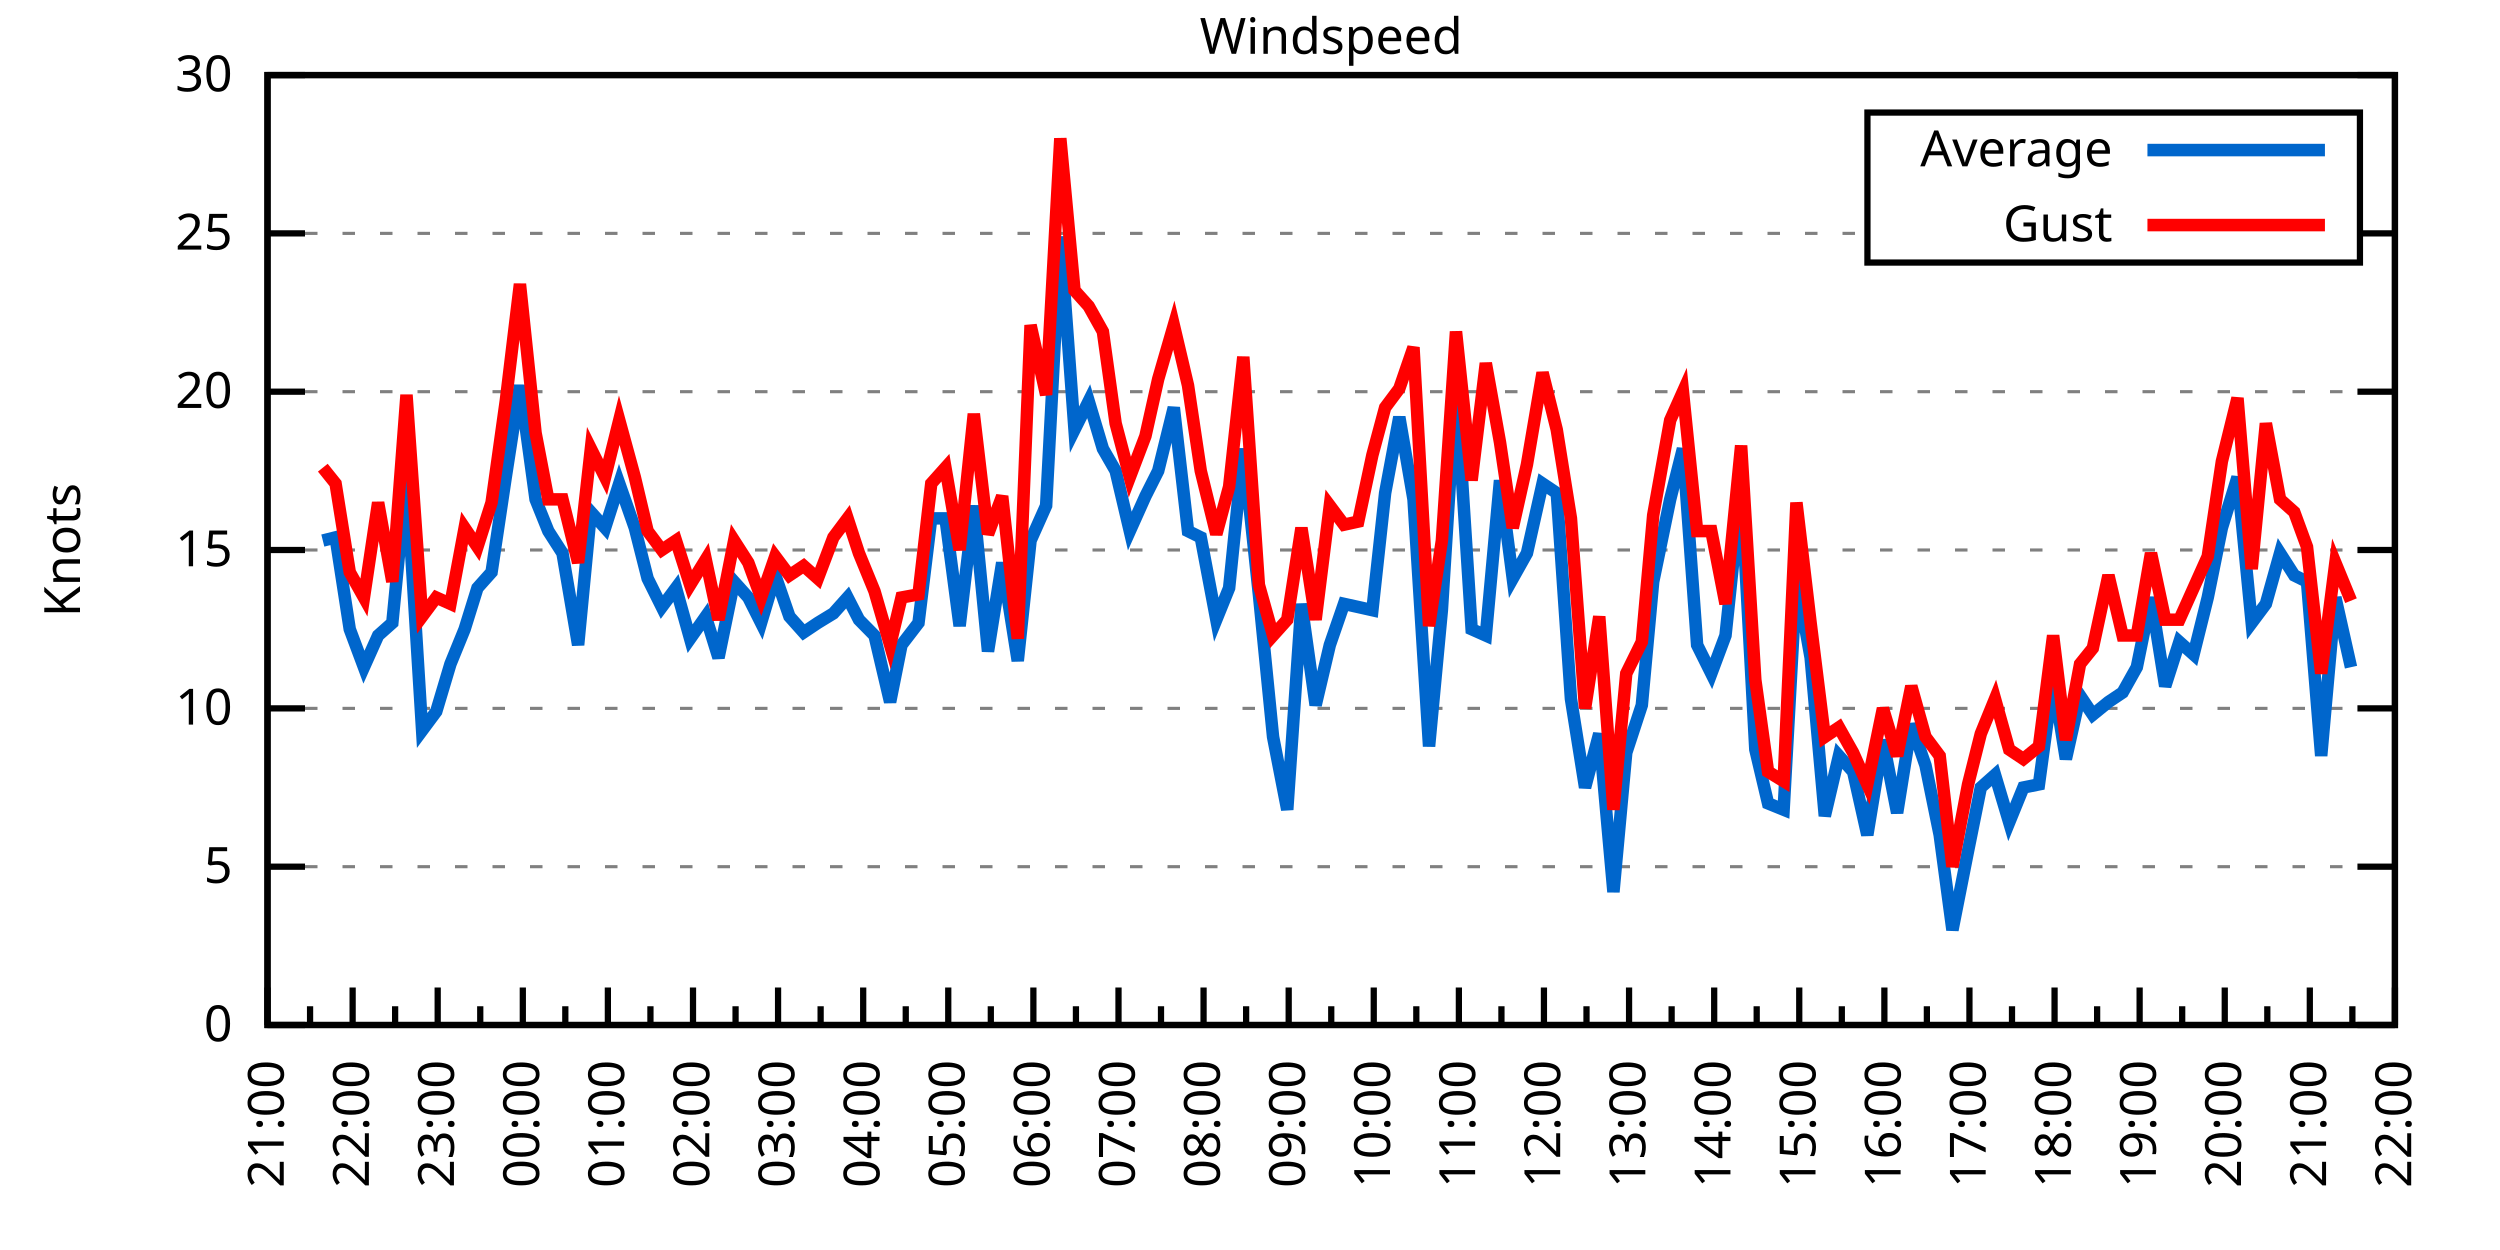
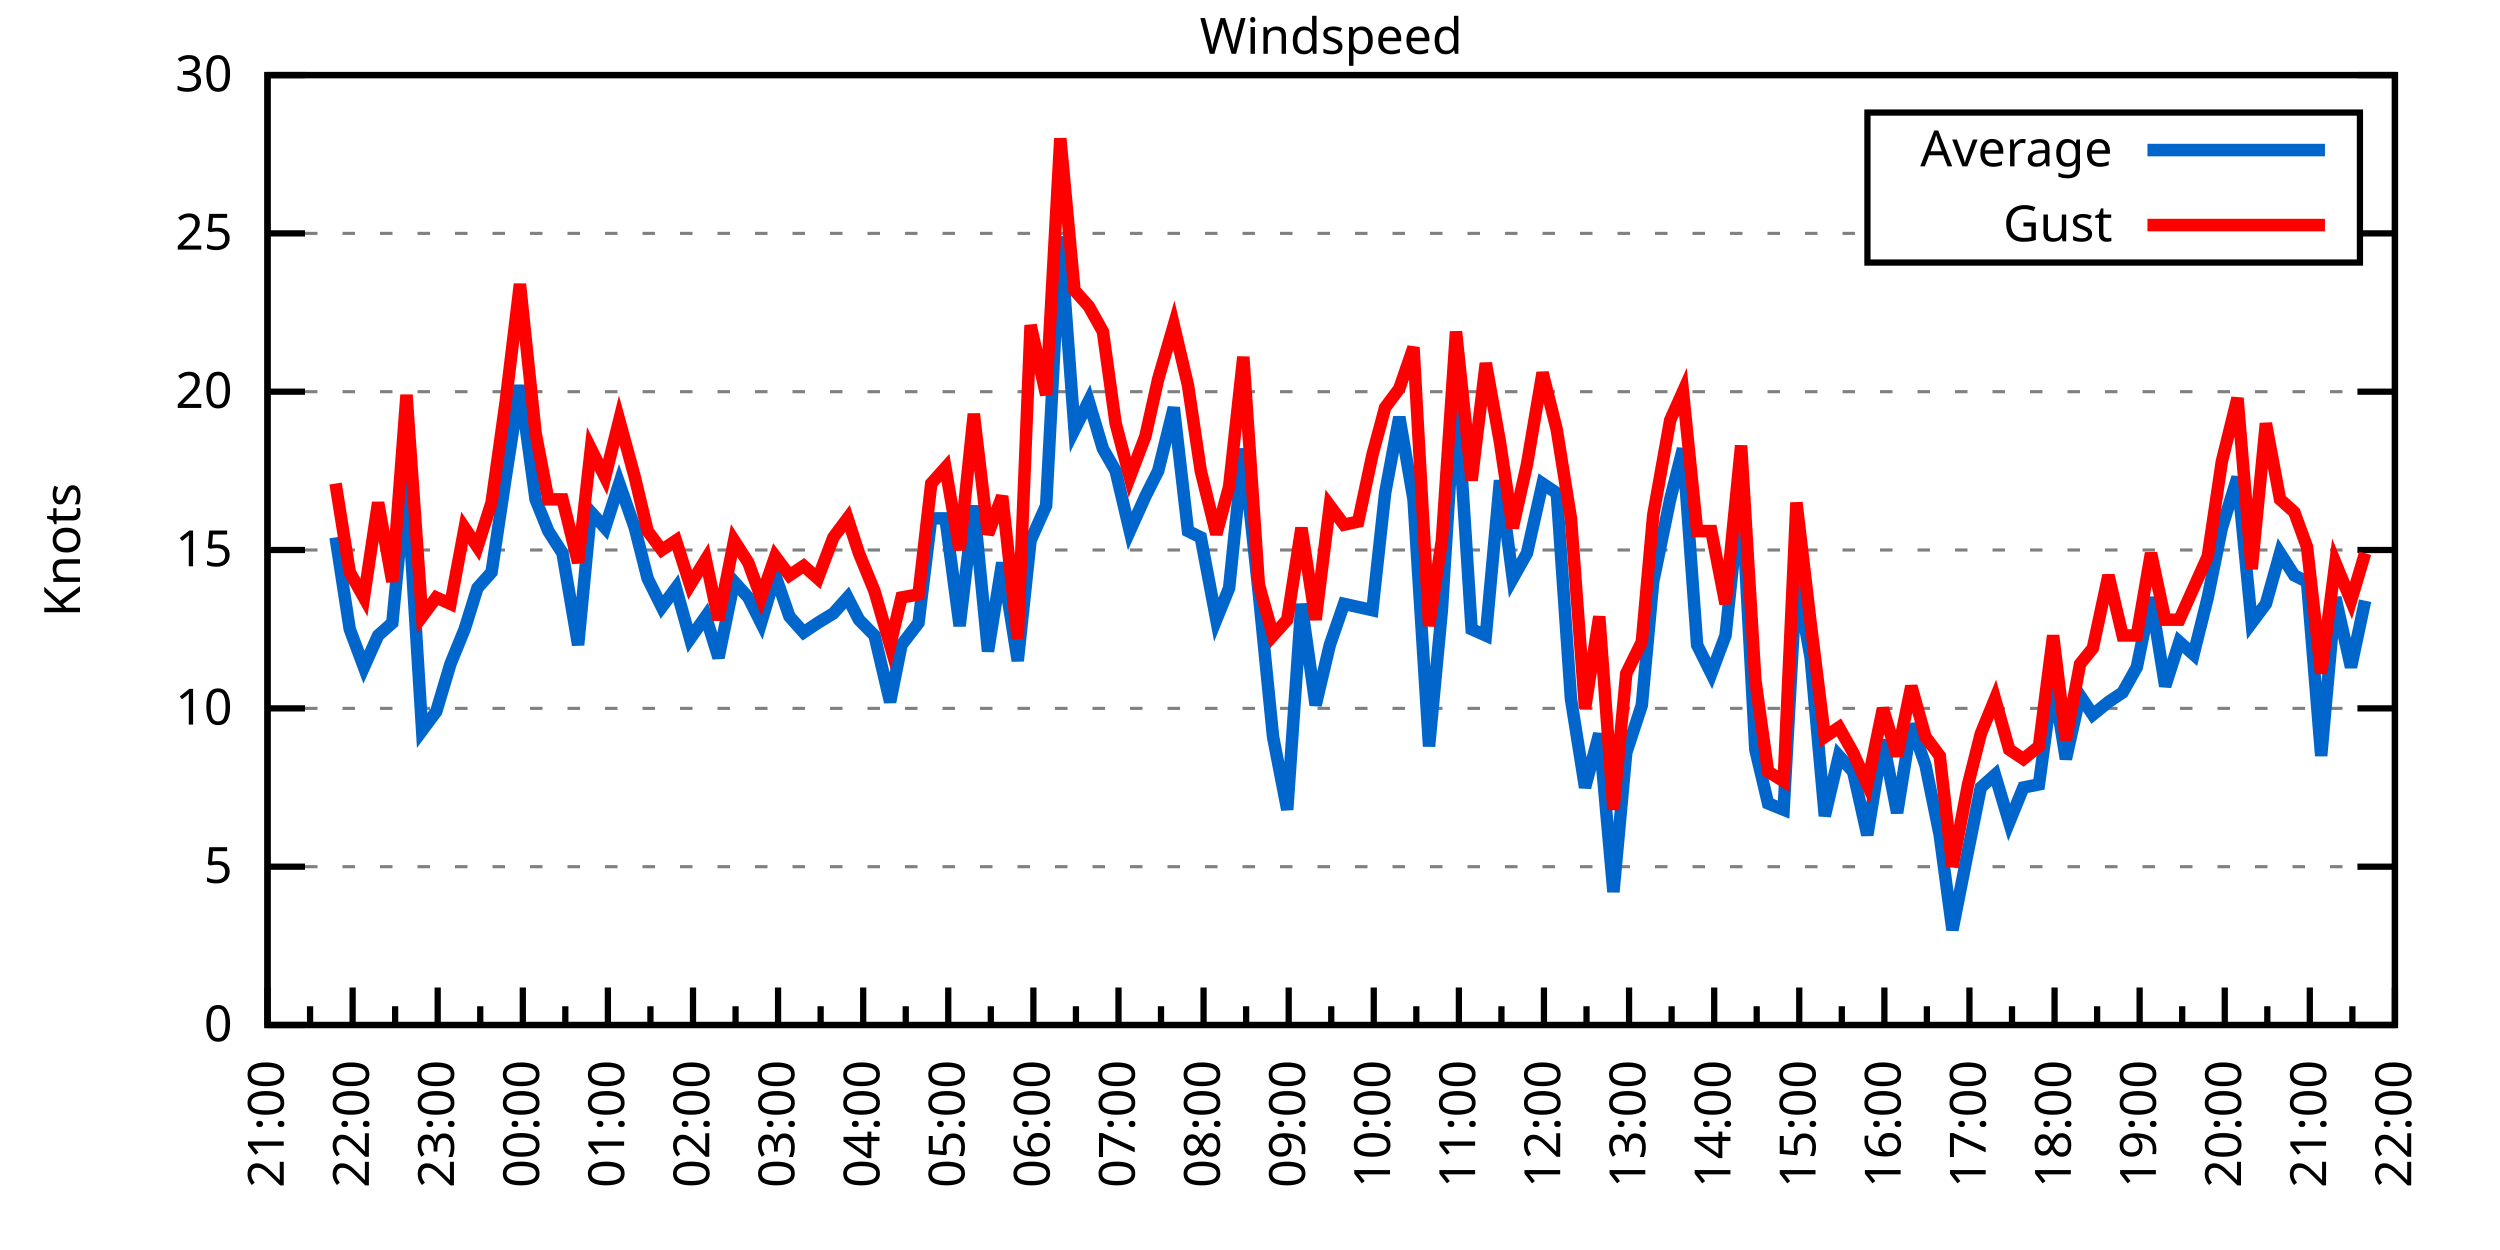
<svg xmlns="http://www.w3.org/2000/svg" xmlns:xlink="http://www.w3.org/1999/xlink" width="400" height="200" viewBox="0 0 400 200">
  <g id="gnuplot_canvas">
    <rect x="0" y="0" width="400" height="200" fill="none" />
    <defs>
      <circle id="gpDot" r="0.5" stroke-width="0.5" stroke="currentColor" />
      <path id="gpPt0" stroke-width="0.333" stroke="currentColor" d="M-1,0 h2 M0,-1 v2" />
      <path id="gpPt1" stroke-width="0.333" stroke="currentColor" d="M-1,-1 L1,1 M1,-1 L-1,1" />
      <path id="gpPt2" stroke-width="0.333" stroke="currentColor" d="M-1,0 L1,0 M0,-1 L0,1 M-1,-1 L1,1 M-1,1 L1,-1" />
      <rect id="gpPt3" stroke-width="0.333" stroke="currentColor" x="-1" y="-1" width="2" height="2" />
      <rect id="gpPt4" stroke-width="0.333" stroke="currentColor" fill="currentColor" x="-1" y="-1" width="2" height="2" />
      <circle id="gpPt5" stroke-width="0.333" stroke="currentColor" cx="0" cy="0" r="1" />
      <use xlink:href="#gpPt5" id="gpPt6" fill="currentColor" stroke="none" />
      <path id="gpPt7" stroke-width="0.333" stroke="currentColor" d="M0,-1.33 L-1.33,0.67 L1.33,0.67 z" />
      <use xlink:href="#gpPt7" id="gpPt8" fill="currentColor" stroke="none" />
      <use xlink:href="#gpPt7" id="gpPt9" stroke="currentColor" transform="rotate(180)" />
      <use xlink:href="#gpPt9" id="gpPt10" fill="currentColor" stroke="none" />
      <use xlink:href="#gpPt3" id="gpPt11" stroke="currentColor" transform="rotate(45)" />
      <use xlink:href="#gpPt11" id="gpPt12" fill="currentColor" stroke="none" />
      <path id="gpPt13" stroke-width="0.333" stroke="currentColor" d="M0,1.330 L1.265,0.411 L0.782,-1.067 L-0.782,-1.076 L-1.265,0.411 z" />
      <use xlink:href="#gpPt13" id="gpPt14" fill="currentColor" stroke="none" />
      <filter id="textbox" filterUnits="objectBoundingBox" x="0" y="0" height="1" width="1">
        <feFlood flood-color="white" flood-opacity="1" result="bgnd" />
        <feComposite in="SourceGraphic" in2="bgnd" operator="atop" />
      </filter>
      <filter id="greybox" filterUnits="objectBoundingBox" x="0" y="0" height="1" width="1">
        <feFlood flood-color="lightgrey" flood-opacity="1" result="grey" />
        <feComposite in="SourceGraphic" in2="grey" operator="atop" />
      </filter>
    </defs>
    <g fill="none" color="white" stroke="currentColor" stroke-width="1.00" stroke-linecap="butt" stroke-linejoin="miter">
</g>
    <g fill="none" color="black" stroke="currentColor" stroke-width="1.00" stroke-linecap="butt" stroke-linejoin="miter">
      <g stroke="none" shape-rendering="crispEdges">
        <polygon fill="rgb(255, 255, 255)" points="42.80,164.00 383.18,164.00 383.18,12.02 42.80,12.02 " />
      </g>
    </g>
    <g fill="none" color="black" stroke="currentColor" stroke-width="1.00" stroke-linecap="butt" stroke-linejoin="miter">
</g>
    <g fill="none" color="black" stroke="black" stroke-width="0.50" stroke-linecap="butt" stroke-linejoin="miter">
</g>
    <g fill="none" color="gray" stroke="currentColor" stroke-width="0.50" stroke-linecap="butt" stroke-linejoin="miter">
      <path stroke="gray" stroke-dasharray="2,4" class="gridline" d="M42.80,164.00 L383.19,164.00  " />
    </g>
    <g fill="none" color="gray" stroke="gray" stroke-width="1.00" stroke-linecap="butt" stroke-linejoin="miter">
</g>
    <g fill="none" color="black" stroke="currentColor" stroke-width="1.00" stroke-linecap="butt" stroke-linejoin="miter">
      <path stroke="black" d="M42.80,164.00 L48.80,164.00 M383.19,164.00 L377.19,164.00  " />
      <g transform="translate(37.20,166.60)" stroke="none" fill="black" font-family="Sans" font-size="8.00" text-anchor="end">
        <text>
          <tspan font-family="Sans"> 0</tspan>
        </text>
      </g>
    </g>
    <g fill="none" color="black" stroke="currentColor" stroke-width="1.00" stroke-linecap="butt" stroke-linejoin="miter">
</g>
    <g fill="none" color="black" stroke="black" stroke-width="0.50" stroke-linecap="butt" stroke-linejoin="miter">
</g>
    <g fill="none" color="gray" stroke="currentColor" stroke-width="0.50" stroke-linecap="butt" stroke-linejoin="miter">
      <path stroke="gray" stroke-dasharray="2,4" class="gridline" d="M42.80,138.67 L383.19,138.67  " />
    </g>
    <g fill="none" color="gray" stroke="gray" stroke-width="1.00" stroke-linecap="butt" stroke-linejoin="miter">
</g>
    <g fill="none" color="black" stroke="currentColor" stroke-width="1.00" stroke-linecap="butt" stroke-linejoin="miter">
      <path stroke="black" d="M42.80,138.67 L48.80,138.67 M383.19,138.67 L377.19,138.67  " />
      <g transform="translate(37.20,141.27)" stroke="none" fill="black" font-family="Sans" font-size="8.00" text-anchor="end">
        <text>
          <tspan font-family="Sans"> 5</tspan>
        </text>
      </g>
    </g>
    <g fill="none" color="black" stroke="currentColor" stroke-width="1.00" stroke-linecap="butt" stroke-linejoin="miter">
</g>
    <g fill="none" color="black" stroke="black" stroke-width="0.50" stroke-linecap="butt" stroke-linejoin="miter">
</g>
    <g fill="none" color="gray" stroke="currentColor" stroke-width="0.50" stroke-linecap="butt" stroke-linejoin="miter">
      <path stroke="gray" stroke-dasharray="2,4" class="gridline" d="M42.80,113.34 L383.19,113.34  " />
    </g>
    <g fill="none" color="gray" stroke="gray" stroke-width="1.00" stroke-linecap="butt" stroke-linejoin="miter">
</g>
    <g fill="none" color="black" stroke="currentColor" stroke-width="1.00" stroke-linecap="butt" stroke-linejoin="miter">
      <path stroke="black" d="M42.80,113.34 L48.80,113.34 M383.19,113.34 L377.19,113.34  " />
      <g transform="translate(37.20,115.94)" stroke="none" fill="black" font-family="Sans" font-size="8.00" text-anchor="end">
        <text>
          <tspan font-family="Sans"> 10</tspan>
        </text>
      </g>
    </g>
    <g fill="none" color="black" stroke="currentColor" stroke-width="1.00" stroke-linecap="butt" stroke-linejoin="miter">
</g>
    <g fill="none" color="black" stroke="black" stroke-width="0.50" stroke-linecap="butt" stroke-linejoin="miter">
</g>
    <g fill="none" color="gray" stroke="currentColor" stroke-width="0.50" stroke-linecap="butt" stroke-linejoin="miter">
      <path stroke="gray" stroke-dasharray="2,4" class="gridline" d="M42.80,88.00 L383.19,88.00  " />
    </g>
    <g fill="none" color="gray" stroke="gray" stroke-width="1.00" stroke-linecap="butt" stroke-linejoin="miter">
</g>
    <g fill="none" color="black" stroke="currentColor" stroke-width="1.00" stroke-linecap="butt" stroke-linejoin="miter">
      <path stroke="black" d="M42.80,88.00 L48.80,88.00 M383.19,88.00 L377.19,88.00  " />
      <g transform="translate(37.20,90.60)" stroke="none" fill="black" font-family="Sans" font-size="8.00" text-anchor="end">
        <text>
          <tspan font-family="Sans"> 15</tspan>
        </text>
      </g>
    </g>
    <g fill="none" color="black" stroke="currentColor" stroke-width="1.00" stroke-linecap="butt" stroke-linejoin="miter">
</g>
    <g fill="none" color="black" stroke="black" stroke-width="0.50" stroke-linecap="butt" stroke-linejoin="miter">
</g>
    <g fill="none" color="gray" stroke="currentColor" stroke-width="0.50" stroke-linecap="butt" stroke-linejoin="miter">
      <path stroke="gray" stroke-dasharray="2,4" class="gridline" d="M42.80,62.67 L383.19,62.67  " />
    </g>
    <g fill="none" color="gray" stroke="gray" stroke-width="1.00" stroke-linecap="butt" stroke-linejoin="miter">
</g>
    <g fill="none" color="black" stroke="currentColor" stroke-width="1.00" stroke-linecap="butt" stroke-linejoin="miter">
      <path stroke="black" d="M42.80,62.67 L48.80,62.67 M383.19,62.67 L377.19,62.67  " />
      <g transform="translate(37.20,65.27)" stroke="none" fill="black" font-family="Sans" font-size="8.00" text-anchor="end">
        <text>
          <tspan font-family="Sans"> 20</tspan>
        </text>
      </g>
    </g>
    <g fill="none" color="black" stroke="currentColor" stroke-width="1.00" stroke-linecap="butt" stroke-linejoin="miter">
</g>
    <g fill="none" color="black" stroke="black" stroke-width="0.50" stroke-linecap="butt" stroke-linejoin="miter">
</g>
    <g fill="none" color="gray" stroke="currentColor" stroke-width="0.50" stroke-linecap="butt" stroke-linejoin="miter">
      <path stroke="gray" stroke-dasharray="2,4" class="gridline" d="M42.80,37.34 L298.79,37.34 M377.59,37.34 L383.19,37.34  " />
    </g>
    <g fill="none" color="gray" stroke="gray" stroke-width="1.00" stroke-linecap="butt" stroke-linejoin="miter">
</g>
    <g fill="none" color="black" stroke="currentColor" stroke-width="1.00" stroke-linecap="butt" stroke-linejoin="miter">
      <path stroke="black" d="M42.80,37.34 L48.80,37.34 M383.19,37.34 L377.19,37.34  " />
      <g transform="translate(37.20,39.94)" stroke="none" fill="black" font-family="Sans" font-size="8.00" text-anchor="end">
        <text>
          <tspan font-family="Sans"> 25</tspan>
        </text>
      </g>
    </g>
    <g fill="none" color="black" stroke="currentColor" stroke-width="1.00" stroke-linecap="butt" stroke-linejoin="miter">
</g>
    <g fill="none" color="black" stroke="black" stroke-width="0.50" stroke-linecap="butt" stroke-linejoin="miter">
</g>
    <g fill="none" color="gray" stroke="currentColor" stroke-width="0.50" stroke-linecap="butt" stroke-linejoin="miter">
      <path stroke="gray" stroke-dasharray="2,4" class="gridline" d="M42.80,12.01 L383.19,12.01  " />
    </g>
    <g fill="none" color="gray" stroke="gray" stroke-width="1.00" stroke-linecap="butt" stroke-linejoin="miter">
</g>
    <g fill="none" color="black" stroke="currentColor" stroke-width="1.00" stroke-linecap="butt" stroke-linejoin="miter">
      <path stroke="black" d="M42.80,12.01 L48.80,12.01 M383.19,12.01 L377.19,12.01  " />
      <g transform="translate(37.20,14.61)" stroke="none" fill="black" font-family="Sans" font-size="8.00" text-anchor="end">
        <text>
          <tspan font-family="Sans"> 30</tspan>
        </text>
      </g>
    </g>
    <g fill="none" color="black" stroke="currentColor" stroke-width="1.00" stroke-linecap="butt" stroke-linejoin="miter">
      <path stroke="black" d="M42.80,164.00 L42.80,158.00  " />
      <g transform="translate(45.40,169.60) rotate(270)" stroke="none" fill="black" font-family="Sans" font-size="8.00" text-anchor="end">
        <text>
          <tspan font-family="Sans">21:00</tspan>
        </text>
      </g>
    </g>
    <g fill="none" color="black" stroke="currentColor" stroke-width="1.00" stroke-linecap="butt" stroke-linejoin="miter">
      <path stroke="black" d="M49.61,164.00 L49.61,161.00 M56.42,164.00 L56.42,158.00  " />
      <g transform="translate(59.02,169.60) rotate(270)" stroke="none" fill="black" font-family="Sans" font-size="8.00" text-anchor="end">
        <text>
          <tspan font-family="Sans">22:00</tspan>
        </text>
      </g>
    </g>
    <g fill="none" color="black" stroke="currentColor" stroke-width="1.00" stroke-linecap="butt" stroke-linejoin="miter">
      <path stroke="black" d="M63.22,164.00 L63.22,161.00 M70.03,164.00 L70.03,158.00  " />
      <g transform="translate(72.63,169.60) rotate(270)" stroke="none" fill="black" font-family="Sans" font-size="8.00" text-anchor="end">
        <text>
          <tspan font-family="Sans">23:00</tspan>
        </text>
      </g>
    </g>
    <g fill="none" color="black" stroke="currentColor" stroke-width="1.00" stroke-linecap="butt" stroke-linejoin="miter">
      <path stroke="black" d="M76.84,164.00 L76.84,161.00 M83.65,164.00 L83.65,158.00  " />
      <g transform="translate(86.25,169.60) rotate(270)" stroke="none" fill="black" font-family="Sans" font-size="8.00" text-anchor="end">
        <text>
          <tspan font-family="Sans">00:00</tspan>
        </text>
      </g>
    </g>
    <g fill="none" color="black" stroke="currentColor" stroke-width="1.00" stroke-linecap="butt" stroke-linejoin="miter">
      <path stroke="black" d="M90.45,164.00 L90.45,161.00 M97.26,164.00 L97.26,158.00  " />
      <g transform="translate(99.86,169.60) rotate(270)" stroke="none" fill="black" font-family="Sans" font-size="8.00" text-anchor="end">
        <text>
          <tspan font-family="Sans">01:00</tspan>
        </text>
      </g>
    </g>
    <g fill="none" color="black" stroke="currentColor" stroke-width="1.00" stroke-linecap="butt" stroke-linejoin="miter">
      <path stroke="black" d="M104.07,164.00 L104.07,161.00 M110.88,164.00 L110.88,158.00  " />
      <g transform="translate(113.48,169.60) rotate(270)" stroke="none" fill="black" font-family="Sans" font-size="8.00" text-anchor="end">
        <text>
          <tspan font-family="Sans">02:00</tspan>
        </text>
      </g>
    </g>
    <g fill="none" color="black" stroke="currentColor" stroke-width="1.00" stroke-linecap="butt" stroke-linejoin="miter">
      <path stroke="black" d="M117.69,164.00 L117.69,161.00 M124.49,164.00 L124.49,158.00  " />
      <g transform="translate(127.09,169.60) rotate(270)" stroke="none" fill="black" font-family="Sans" font-size="8.00" text-anchor="end">
        <text>
          <tspan font-family="Sans">03:00</tspan>
        </text>
      </g>
    </g>
    <g fill="none" color="black" stroke="currentColor" stroke-width="1.00" stroke-linecap="butt" stroke-linejoin="miter">
      <path stroke="black" d="M131.30,164.00 L131.30,161.00 M138.11,164.00 L138.11,158.00  " />
      <g transform="translate(140.71,169.60) rotate(270)" stroke="none" fill="black" font-family="Sans" font-size="8.00" text-anchor="end">
        <text>
          <tspan font-family="Sans">04:00</tspan>
        </text>
      </g>
    </g>
    <g fill="none" color="black" stroke="currentColor" stroke-width="1.00" stroke-linecap="butt" stroke-linejoin="miter">
      <path stroke="black" d="M144.92,164.00 L144.92,161.00 M151.72,164.00 L151.72,158.00  " />
      <g transform="translate(154.32,169.60) rotate(270)" stroke="none" fill="black" font-family="Sans" font-size="8.00" text-anchor="end">
        <text>
          <tspan font-family="Sans">05:00</tspan>
        </text>
      </g>
    </g>
    <g fill="none" color="black" stroke="currentColor" stroke-width="1.00" stroke-linecap="butt" stroke-linejoin="miter">
      <path stroke="black" d="M158.53,164.00 L158.53,161.00 M165.34,164.00 L165.34,158.00  " />
      <g transform="translate(167.94,169.60) rotate(270)" stroke="none" fill="black" font-family="Sans" font-size="8.00" text-anchor="end">
        <text>
          <tspan font-family="Sans">06:00</tspan>
        </text>
      </g>
    </g>
    <g fill="none" color="black" stroke="currentColor" stroke-width="1.00" stroke-linecap="butt" stroke-linejoin="miter">
      <path stroke="black" d="M172.15,164.00 L172.15,161.00 M178.96,164.00 L178.96,158.00  " />
      <g transform="translate(181.56,169.60) rotate(270)" stroke="none" fill="black" font-family="Sans" font-size="8.00" text-anchor="end">
        <text>
          <tspan font-family="Sans">07:00</tspan>
        </text>
      </g>
    </g>
    <g fill="none" color="black" stroke="currentColor" stroke-width="1.00" stroke-linecap="butt" stroke-linejoin="miter">
      <path stroke="black" d="M185.76,164.00 L185.76,161.00 M192.57,164.00 L192.57,158.00  " />
      <g transform="translate(195.17,169.60) rotate(270)" stroke="none" fill="black" font-family="Sans" font-size="8.00" text-anchor="end">
        <text>
          <tspan font-family="Sans">08:00</tspan>
        </text>
      </g>
    </g>
    <g fill="none" color="black" stroke="currentColor" stroke-width="1.00" stroke-linecap="butt" stroke-linejoin="miter">
      <path stroke="black" d="M199.38,164.00 L199.38,161.00 M206.19,164.00 L206.19,158.00  " />
      <g transform="translate(208.79,169.60) rotate(270)" stroke="none" fill="black" font-family="Sans" font-size="8.00" text-anchor="end">
        <text>
          <tspan font-family="Sans">09:00</tspan>
        </text>
      </g>
    </g>
    <g fill="none" color="black" stroke="currentColor" stroke-width="1.00" stroke-linecap="butt" stroke-linejoin="miter">
      <path stroke="black" d="M213.00,164.00 L213.00,161.00 M219.80,164.00 L219.80,158.00  " />
      <g transform="translate(222.40,169.60) rotate(270)" stroke="none" fill="black" font-family="Sans" font-size="8.00" text-anchor="end">
        <text>
          <tspan font-family="Sans">10:00</tspan>
        </text>
      </g>
    </g>
    <g fill="none" color="black" stroke="currentColor" stroke-width="1.00" stroke-linecap="butt" stroke-linejoin="miter">
      <path stroke="black" d="M226.61,164.00 L226.61,161.00 M233.42,164.00 L233.42,158.00  " />
      <g transform="translate(236.02,169.60) rotate(270)" stroke="none" fill="black" font-family="Sans" font-size="8.00" text-anchor="end">
        <text>
          <tspan font-family="Sans">11:00</tspan>
        </text>
      </g>
    </g>
    <g fill="none" color="black" stroke="currentColor" stroke-width="1.00" stroke-linecap="butt" stroke-linejoin="miter">
      <path stroke="black" d="M240.23,164.00 L240.23,161.00 M247.03,164.00 L247.03,158.00  " />
      <g transform="translate(249.63,169.60) rotate(270)" stroke="none" fill="black" font-family="Sans" font-size="8.00" text-anchor="end">
        <text>
          <tspan font-family="Sans">12:00</tspan>
        </text>
      </g>
    </g>
    <g fill="none" color="black" stroke="currentColor" stroke-width="1.00" stroke-linecap="butt" stroke-linejoin="miter">
      <path stroke="black" d="M253.84,164.00 L253.84,161.00 M260.65,164.00 L260.65,158.00  " />
      <g transform="translate(263.25,169.60) rotate(270)" stroke="none" fill="black" font-family="Sans" font-size="8.00" text-anchor="end">
        <text>
          <tspan font-family="Sans">13:00</tspan>
        </text>
      </g>
    </g>
    <g fill="none" color="black" stroke="currentColor" stroke-width="1.00" stroke-linecap="butt" stroke-linejoin="miter">
      <path stroke="black" d="M267.46,164.00 L267.46,161.00 M274.27,164.00 L274.27,158.00  " />
      <g transform="translate(276.87,169.60) rotate(270)" stroke="none" fill="black" font-family="Sans" font-size="8.00" text-anchor="end">
        <text>
          <tspan font-family="Sans">14:00</tspan>
        </text>
      </g>
    </g>
    <g fill="none" color="black" stroke="currentColor" stroke-width="1.00" stroke-linecap="butt" stroke-linejoin="miter">
      <path stroke="black" d="M281.07,164.00 L281.07,161.00 M287.88,164.00 L287.88,158.00  " />
      <g transform="translate(290.48,169.60) rotate(270)" stroke="none" fill="black" font-family="Sans" font-size="8.00" text-anchor="end">
        <text>
          <tspan font-family="Sans">15:00</tspan>
        </text>
      </g>
    </g>
    <g fill="none" color="black" stroke="currentColor" stroke-width="1.00" stroke-linecap="butt" stroke-linejoin="miter">
      <path stroke="black" d="M294.69,164.00 L294.69,161.00 M301.50,164.00 L301.50,158.00  " />
      <g transform="translate(304.10,169.60) rotate(270)" stroke="none" fill="black" font-family="Sans" font-size="8.00" text-anchor="end">
        <text>
          <tspan font-family="Sans">16:00</tspan>
        </text>
      </g>
    </g>
    <g fill="none" color="black" stroke="currentColor" stroke-width="1.00" stroke-linecap="butt" stroke-linejoin="miter">
      <path stroke="black" d="M308.30,164.00 L308.30,161.00 M315.11,164.00 L315.11,158.00  " />
      <g transform="translate(317.71,169.60) rotate(270)" stroke="none" fill="black" font-family="Sans" font-size="8.00" text-anchor="end">
        <text>
          <tspan font-family="Sans">17:00</tspan>
        </text>
      </g>
    </g>
    <g fill="none" color="black" stroke="currentColor" stroke-width="1.00" stroke-linecap="butt" stroke-linejoin="miter">
      <path stroke="black" d="M321.92,164.00 L321.92,161.00 M328.73,164.00 L328.73,158.00  " />
      <g transform="translate(331.33,169.60) rotate(270)" stroke="none" fill="black" font-family="Sans" font-size="8.00" text-anchor="end">
        <text>
          <tspan font-family="Sans">18:00</tspan>
        </text>
      </g>
    </g>
    <g fill="none" color="black" stroke="currentColor" stroke-width="1.00" stroke-linecap="butt" stroke-linejoin="miter">
      <path stroke="black" d="M335.54,164.00 L335.54,161.00 M342.34,164.00 L342.34,158.00  " />
      <g transform="translate(344.94,169.60) rotate(270)" stroke="none" fill="black" font-family="Sans" font-size="8.00" text-anchor="end">
        <text>
          <tspan font-family="Sans">19:00</tspan>
        </text>
      </g>
    </g>
    <g fill="none" color="black" stroke="currentColor" stroke-width="1.00" stroke-linecap="butt" stroke-linejoin="miter">
      <path stroke="black" d="M349.15,164.00 L349.15,161.00 M355.96,164.00 L355.96,158.00  " />
      <g transform="translate(358.56,169.60) rotate(270)" stroke="none" fill="black" font-family="Sans" font-size="8.00" text-anchor="end">
        <text>
          <tspan font-family="Sans">20:00</tspan>
        </text>
      </g>
    </g>
    <g fill="none" color="black" stroke="currentColor" stroke-width="1.00" stroke-linecap="butt" stroke-linejoin="miter">
      <path stroke="black" d="M362.77,164.00 L362.77,161.00 M369.57,164.00 L369.57,158.00  " />
      <g transform="translate(372.17,169.60) rotate(270)" stroke="none" fill="black" font-family="Sans" font-size="8.00" text-anchor="end">
        <text>
          <tspan font-family="Sans">21:00</tspan>
        </text>
      </g>
    </g>
    <g fill="none" color="black" stroke="currentColor" stroke-width="1.00" stroke-linecap="butt" stroke-linejoin="miter">
      <path stroke="black" d="M376.38,164.00 L376.38,161.00 M383.19,164.00 L383.19,158.00  " />
      <g transform="translate(385.79,169.60) rotate(270)" stroke="none" fill="black" font-family="Sans" font-size="8.00" text-anchor="end">
        <text>
          <tspan font-family="Sans">22:00</tspan>
        </text>
      </g>
    </g>
    <g fill="none" color="black" stroke="currentColor" stroke-width="1.00" stroke-linecap="butt" stroke-linejoin="miter">
</g>
    <g fill="none" color="black" stroke="currentColor" stroke-width="1.00" stroke-linecap="butt" stroke-linejoin="miter">
      <path stroke="black" d="M42.80,12.01 L42.80,164.00 L383.19,164.00 L383.19,12.01 L42.80,12.01 Z  " />
    </g>
    <g fill="none" color="black" stroke="currentColor" stroke-width="1.00" stroke-linecap="butt" stroke-linejoin="miter">
      <g transform="translate(12.80,88.01) rotate(270)" stroke="none" fill="black" font-family="Sans" font-size="8.00" text-anchor="middle">
        <text>
          <tspan font-family="Sans">Knots</tspan>
        </text>
      </g>
    </g>
    <g fill="none" color="black" stroke="currentColor" stroke-width="1.00" stroke-linecap="butt" stroke-linejoin="miter">
</g>
    <g fill="none" color="black" stroke="currentColor" stroke-width="1.00" stroke-linecap="butt" stroke-linejoin="miter">
      <path stroke="black" d="M298.79,42.01 L298.79,18.01 L377.59,18.01 L377.59,42.01 L298.79,42.01 Z  " />
    </g>
    <g id="Windspeed_plot_1">
      <g fill="none" color="white" stroke="black" stroke-width="2.00" stroke-linecap="butt" stroke-linejoin="miter">
</g>
      <g fill="none" color="black" stroke="currentColor" stroke-width="2.00" stroke-linecap="butt" stroke-linejoin="miter">
        <g transform="translate(337.99,26.61)" stroke="none" fill="black" font-family="Sans" font-size="8.00" text-anchor="end">
          <text>
            <tspan font-family="Sans">Average</tspan>
          </text>
        </g>
      </g>
      <g fill="none" color="black" stroke="currentColor" stroke-width="2.00" stroke-linecap="butt" stroke-linejoin="miter">
-         <path stroke="rgb(  0, 102, 204)" d="M343.59,24.01 L371.99,24.01 M51.65,86.49 L53.69,85.98 L55.96,100.67 L58.23,106.75 L60.50,101.68 L62.77,99.66   L65.04,76.35 L67.54,116.88 L69.80,113.84 L72.07,106.24 L74.34,100.67 L76.39,94.08 L78.65,91.55 L80.92,76.35   L83.19,61.66 L85.69,79.90 L87.73,84.97 L90.00,88.51 L92.50,103.20 L94.54,81.93 L96.81,84.46 L99.08,77.37   L101.57,84.46 L103.62,92.56 L105.89,97.12 L108.15,94.08 L110.42,102.19 L112.92,98.64 L114.96,105.23 L117.46,93.07   L119.73,95.60 L121.77,99.66 L124.04,92.06 L126.31,98.64 L128.58,101.18 L130.85,99.66 L133.34,98.14 L135.61,95.60   L137.43,99.15 L139.92,101.68 L142.42,112.32 L144.24,103.20 L146.96,99.66 L149.00,82.94 L151.27,82.94 L153.54,100.16   L155.81,80.91 L158.08,104.22 L160.35,90.03 L162.84,105.74 L164.89,86.49 L167.38,80.91 L169.65,37.85 L171.92,68.75   L174.19,64.19 L176.46,71.79 L178.50,75.34 L180.77,84.97 L183.27,79.39 L185.31,75.34 L187.81,65.21 L190.08,84.97   L192.12,85.98 L194.61,99.15 L196.66,94.08 L198.93,71.79 L201.42,95.10 L203.69,117.90 L205.96,129.55 L208.23,96.62   L210.50,112.83 L212.77,103.20 L215.04,96.62 L217.31,97.12 L219.58,97.63 L221.62,78.89 L223.89,66.73 L226.16,79.90   L228.65,119.42 L230.70,97.63 L232.96,61.66 L235.46,100.67 L237.73,101.68 L240.00,76.86 L242.04,92.56 L244.31,88.51   L246.81,77.37 L249.08,78.89 L251.35,111.82 L253.61,126.00 L255.88,117.39 L258.15,142.72 L260.20,120.43 L262.69,112.83   L264.51,93.07 L267.23,79.90 L269.27,71.79 L271.54,103.20 L273.81,107.76 L276.08,101.68 L278.58,77.87 L280.85,119.92   L282.89,128.54 L285.38,129.55 L287.43,92.56 L289.70,105.23 L291.97,130.56 L294.23,120.94 L296.50,123.47 L298.77,133.60   L301.27,118.40 L303.54,130.06 L305.81,115.87 L308.08,122.46 L310.35,133.60 L312.39,148.80 L314.89,136.14 L316.93,126.00   L319.20,123.98 L321.47,131.58 L323.74,126.00 L326.23,125.50 L328.50,108.78 L330.54,121.44 L332.81,111.31 L334.85,114.35   L337.35,112.32 L339.62,110.80 L341.89,106.75 L344.16,95.60 L346.43,109.79 L348.70,102.70 L350.97,104.72 L353.24,95.60   L355.50,84.46 L358.00,76.35 L360.27,99.66 L362.54,96.62 L364.81,88.51 L367.08,92.06 L369.12,93.07 L371.39,120.94   L373.66,95.60 L376.16,106.75  " />
+         <path stroke="rgb(  0, 102, 204)" d="M343.59,24.01 L371.99,24.01 M53.69,85.98 L55.96,100.67 L58.23,106.75 L60.50,101.68 L62.77,99.66 L65.04,76.35   L67.54,116.88 L69.80,113.84 L72.07,106.24 L74.34,100.67 L76.39,94.08 L78.65,91.55 L80.92,76.35 L83.19,61.66   L85.69,79.90 L87.73,84.97 L90.00,88.51 L92.50,103.20 L94.54,81.93 L96.81,84.46 L99.08,77.37 L101.57,84.46   L103.62,92.56 L105.89,97.12 L108.15,94.08 L110.42,102.19 L112.92,98.64 L114.96,105.23 L117.46,93.07 L119.73,95.60   L121.77,99.66 L124.04,92.06 L126.31,98.64 L128.58,101.18 L130.85,99.66 L133.34,98.14 L135.61,95.60 L137.43,99.15   L139.92,101.68 L142.42,112.32 L144.24,103.20 L146.96,99.66 L149.00,82.94 L151.27,82.94 L153.54,100.16 L155.81,80.91   L158.08,104.22 L160.35,90.03 L162.84,105.74 L164.89,86.49 L167.38,80.91 L169.65,37.85 L171.92,68.75 L174.19,64.19   L176.46,71.79 L178.50,75.34 L180.77,84.97 L183.27,79.39 L185.31,75.34 L187.81,65.21 L190.08,84.97 L192.12,85.98   L194.61,99.15 L196.66,94.08 L198.93,71.79 L201.42,95.10 L203.69,117.90 L205.96,129.55 L208.23,96.62 L210.50,112.83   L212.77,103.20 L215.04,96.62 L217.31,97.12 L219.58,97.63 L221.62,78.89 L223.89,66.73 L226.16,79.90 L228.65,119.42   L230.70,97.63 L232.96,61.66 L235.46,100.67 L237.73,101.68 L240.00,76.86 L242.04,92.56 L244.31,88.51 L246.81,77.37   L249.08,78.89 L251.35,111.82 L253.61,126.00 L255.88,117.39 L258.15,142.72 L260.20,120.43 L262.69,112.83 L264.51,93.07   L267.23,79.90 L269.27,71.79 L271.54,103.20 L273.81,107.76 L276.08,101.68 L278.58,77.87 L280.85,119.92 L282.89,128.54   L285.38,129.55 L287.43,92.56 L289.70,105.23 L291.97,130.56 L294.23,120.94 L296.50,123.47 L298.77,133.60 L301.27,118.40   L303.54,130.06 L305.81,115.87 L308.08,122.46 L310.35,133.60 L312.39,148.80 L314.89,136.14 L316.93,126.00 L319.20,123.98   L321.47,131.58 L323.74,126.00 L326.23,125.50 L328.50,108.78 L330.54,121.44 L332.81,111.31 L334.85,114.35 L337.35,112.32   L339.62,110.80 L341.89,106.75 L344.16,95.60 L346.43,109.79 L348.70,102.70 L350.97,104.72 L353.24,95.60 L355.50,84.46   L358.00,76.35 L360.27,99.66 L362.54,96.62 L364.81,88.51 L367.08,92.06 L369.12,93.07 L371.39,120.94 L373.66,95.60   L376.16,106.75 L378.42,96.11  " />
      </g>
    </g>
    <g id="Windspeed_plot_2">
      <g fill="none" color="black" stroke="currentColor" stroke-width="2.00" stroke-linecap="butt" stroke-linejoin="miter">
        <g transform="translate(337.99,38.61)" stroke="none" fill="black" font-family="Sans" font-size="8.00" text-anchor="end">
          <text>
            <tspan font-family="Sans">Gust</tspan>
          </text>
        </g>
      </g>
      <g fill="none" color="black" stroke="currentColor" stroke-width="2.00" stroke-linecap="butt" stroke-linejoin="miter">
-         <path stroke="rgb(255,   0,   0)" d="M343.59,36.01 L371.99,36.01 M51.65,74.83 L53.69,77.37 L55.96,91.55 L58.23,95.60 L60.50,80.41 L62.77,93.07   L65.04,63.18 L67.54,98.64 L69.80,95.60 L72.07,96.62 L74.34,84.46 L76.39,87.50 L78.65,80.41 L80.92,64.19   L83.19,45.45 L85.69,69.26 L87.73,79.90 L90.00,79.90 L92.50,90.03 L94.54,71.79 L96.81,76.35 L99.08,67.23   L101.57,76.35 L103.62,84.97 L105.89,88.00 L108.15,86.49 L110.42,93.58 L112.92,89.52 L114.96,99.15 L117.46,86.49   L119.73,90.03 L121.77,95.60 L124.04,89.02 L126.31,92.06 L128.58,90.54 L130.85,92.56 L133.34,85.98 L135.61,82.94   L137.43,88.51 L139.92,94.59 L142.42,103.20 L144.24,95.60 L146.96,95.10 L149.00,77.37 L151.27,74.83 L153.54,88.00   L155.81,66.22 L158.08,85.47 L160.35,79.39 L162.84,102.19 L164.89,52.03 L167.38,63.18 L169.65,22.14 L171.92,46.46   L174.19,48.99 L176.46,53.05 L178.50,67.74 L180.77,76.35 L183.27,69.77 L185.31,60.65 L187.81,52.03 L190.08,61.66   L192.12,75.34 L194.61,85.47 L196.66,77.87 L198.93,57.10 L201.42,93.58 L203.69,101.68 L205.96,99.15 L208.23,84.46   L210.50,99.15 L212.77,80.91 L215.04,83.95 L217.31,83.45 L219.58,72.81 L221.62,65.21 L223.89,62.17 L226.16,55.58   L228.65,100.16 L230.70,86.49 L232.96,53.05 L235.46,76.86 L237.73,58.11 L240.00,70.78 L242.04,84.46 L244.31,74.33   L246.81,59.63 L249.08,68.75 L251.35,82.94 L253.61,113.34 L255.88,98.64 L258.15,129.55 L260.20,107.76 L262.69,102.70   L264.51,82.43 L267.23,67.23 L269.27,62.67 L271.54,84.97 L273.81,84.97 L276.08,96.62 L278.58,71.29 L280.85,108.78   L282.89,123.47 L285.38,124.99 L287.43,80.41 L289.70,99.66 L291.97,117.90 L294.23,116.38 L296.50,120.43 L298.77,125.50   L301.27,113.34 L303.54,120.94 L305.81,109.79 L308.08,117.90 L310.35,120.94 L312.39,138.67 L314.89,125.50 L316.93,117.39   L319.20,111.82 L321.47,119.92 L323.74,121.44 L326.23,119.42 L328.50,101.68 L330.54,118.40 L332.81,106.24 L334.85,103.71   L337.35,92.06 L339.62,101.68 L341.89,101.68 L344.16,88.51 L346.43,99.15 L348.70,99.15 L350.97,94.08 L353.24,89.02   L355.50,73.82 L358.00,63.69 L360.27,91.04 L362.54,67.74 L364.81,79.90 L367.08,81.93 L369.12,87.50 L371.39,107.76   L373.66,90.03 L376.16,96.11  " />
+         <path stroke="rgb(255,   0,   0)" d="M343.59,36.01 L371.99,36.01 M53.69,77.37 L55.96,91.55 L58.23,95.60 L60.50,80.41 L62.77,93.07 L65.04,63.18   L67.54,98.64 L69.80,95.60 L72.07,96.62 L74.34,84.46 L76.39,87.50 L78.65,80.41 L80.92,64.19 L83.19,45.45   L85.69,69.26 L87.73,79.90 L90.00,79.90 L92.50,90.03 L94.54,71.79 L96.81,76.35 L99.08,67.23 L101.57,76.35   L103.62,84.97 L105.89,88.00 L108.15,86.49 L110.42,93.58 L112.92,89.52 L114.96,99.15 L117.46,86.49 L119.73,90.03   L121.77,95.60 L124.04,89.02 L126.31,92.06 L128.58,90.54 L130.85,92.56 L133.34,85.98 L135.61,82.94 L137.43,88.51   L139.92,94.59 L142.42,103.20 L144.24,95.60 L146.96,95.10 L149.00,77.37 L151.27,74.83 L153.54,88.00 L155.81,66.22   L158.08,85.47 L160.35,79.39 L162.84,102.19 L164.89,52.03 L167.38,63.18 L169.65,22.14 L171.92,46.46 L174.19,48.99   L176.46,53.05 L178.50,67.74 L180.77,76.35 L183.27,69.77 L185.31,60.65 L187.81,52.03 L190.08,61.66 L192.12,75.34   L194.61,85.47 L196.66,77.87 L198.93,57.10 L201.42,93.58 L203.69,101.68 L205.96,99.15 L208.23,84.46 L210.50,99.15   L212.77,80.91 L215.04,83.95 L217.31,83.45 L219.58,72.81 L221.62,65.21 L223.89,62.17 L226.16,55.58 L228.65,100.16   L230.70,86.49 L232.96,53.05 L235.46,76.86 L237.73,58.11 L240.00,70.78 L242.04,84.46 L244.31,74.33 L246.81,59.63   L249.08,68.75 L251.35,82.94 L253.61,113.34 L255.88,98.64 L258.15,129.55 L260.20,107.76 L262.69,102.70 L264.51,82.43   L267.23,67.23 L269.27,62.67 L271.54,84.97 L273.81,84.97 L276.08,96.62 L278.58,71.29 L280.85,108.78 L282.89,123.47   L285.38,124.99 L287.43,80.41 L289.70,99.66 L291.97,117.90 L294.23,116.38 L296.50,120.43 L298.77,125.50 L301.27,113.34   L303.54,120.94 L305.81,109.79 L308.08,117.90 L310.35,120.94 L312.39,138.67 L314.89,125.50 L316.93,117.39 L319.20,111.82   L321.47,119.92 L323.74,121.44 L326.23,119.42 L328.50,101.68 L330.54,118.40 L332.81,106.24 L334.85,103.71 L337.35,92.06   L339.62,101.68 L341.89,101.68 L344.16,88.51 L346.43,99.15 L348.70,99.15 L350.97,94.08 L353.24,89.02 L355.50,73.82   L358.00,63.69 L360.27,91.04 L362.54,67.74 L364.81,79.90 L367.08,81.93 L369.12,87.50 L371.39,107.76 L373.66,90.03   L376.16,96.11 L378.42,88.51  " />
      </g>
    </g>
    <g fill="none" color="black" stroke="currentColor" stroke-width="2.00" stroke-linecap="butt" stroke-linejoin="miter">
</g>
    <g fill="none" color="black" stroke="black" stroke-width="1.00" stroke-linecap="butt" stroke-linejoin="miter">
</g>
    <g fill="none" color="black" stroke="currentColor" stroke-width="1.00" stroke-linecap="butt" stroke-linejoin="miter">
      <path stroke="black" d="M42.80,12.01 L42.80,164.00 L383.19,164.00 L383.19,12.01 L42.80,12.01 Z  " />
    </g>
    <g fill="none" color="black" stroke="currentColor" stroke-width="1.00" stroke-linecap="butt" stroke-linejoin="miter">
      <g transform="translate(212.99,8.61)" stroke="none" fill="black" font-family="Sans" font-size="8.00" text-anchor="middle">
        <text>
          <tspan font-family="Sans">Windspeed</tspan>
        </text>
      </g>
    </g>
    <g fill="none" color="black" stroke="currentColor" stroke-width="1.00" stroke-linecap="butt" stroke-linejoin="miter">
</g>
  </g>
</svg>
